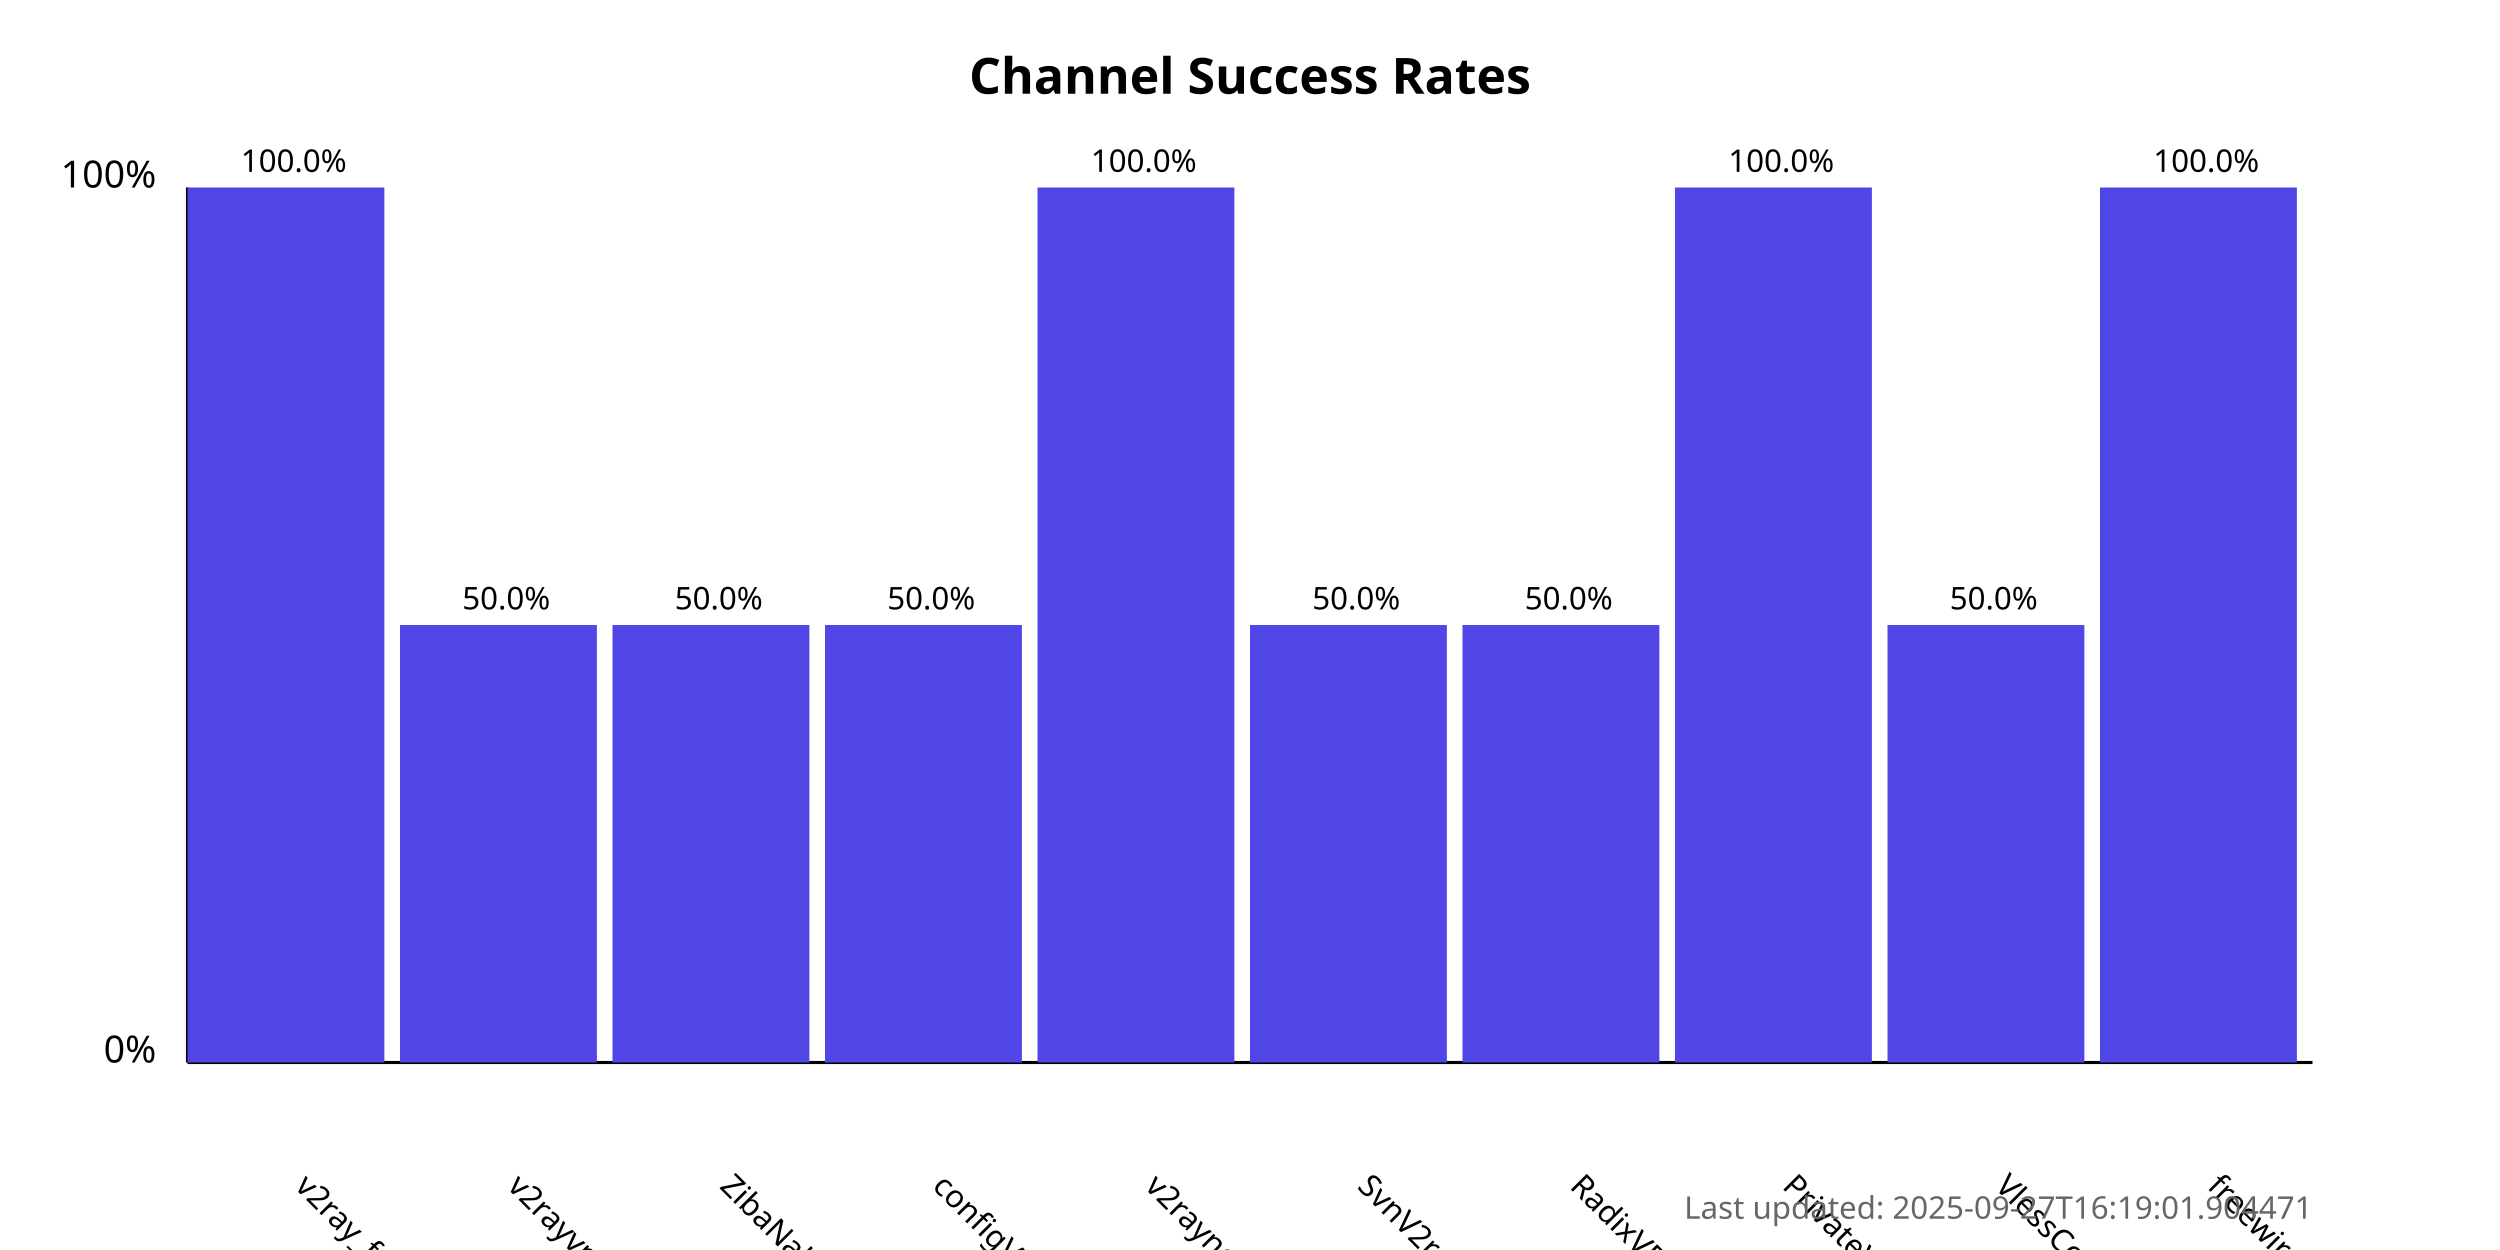
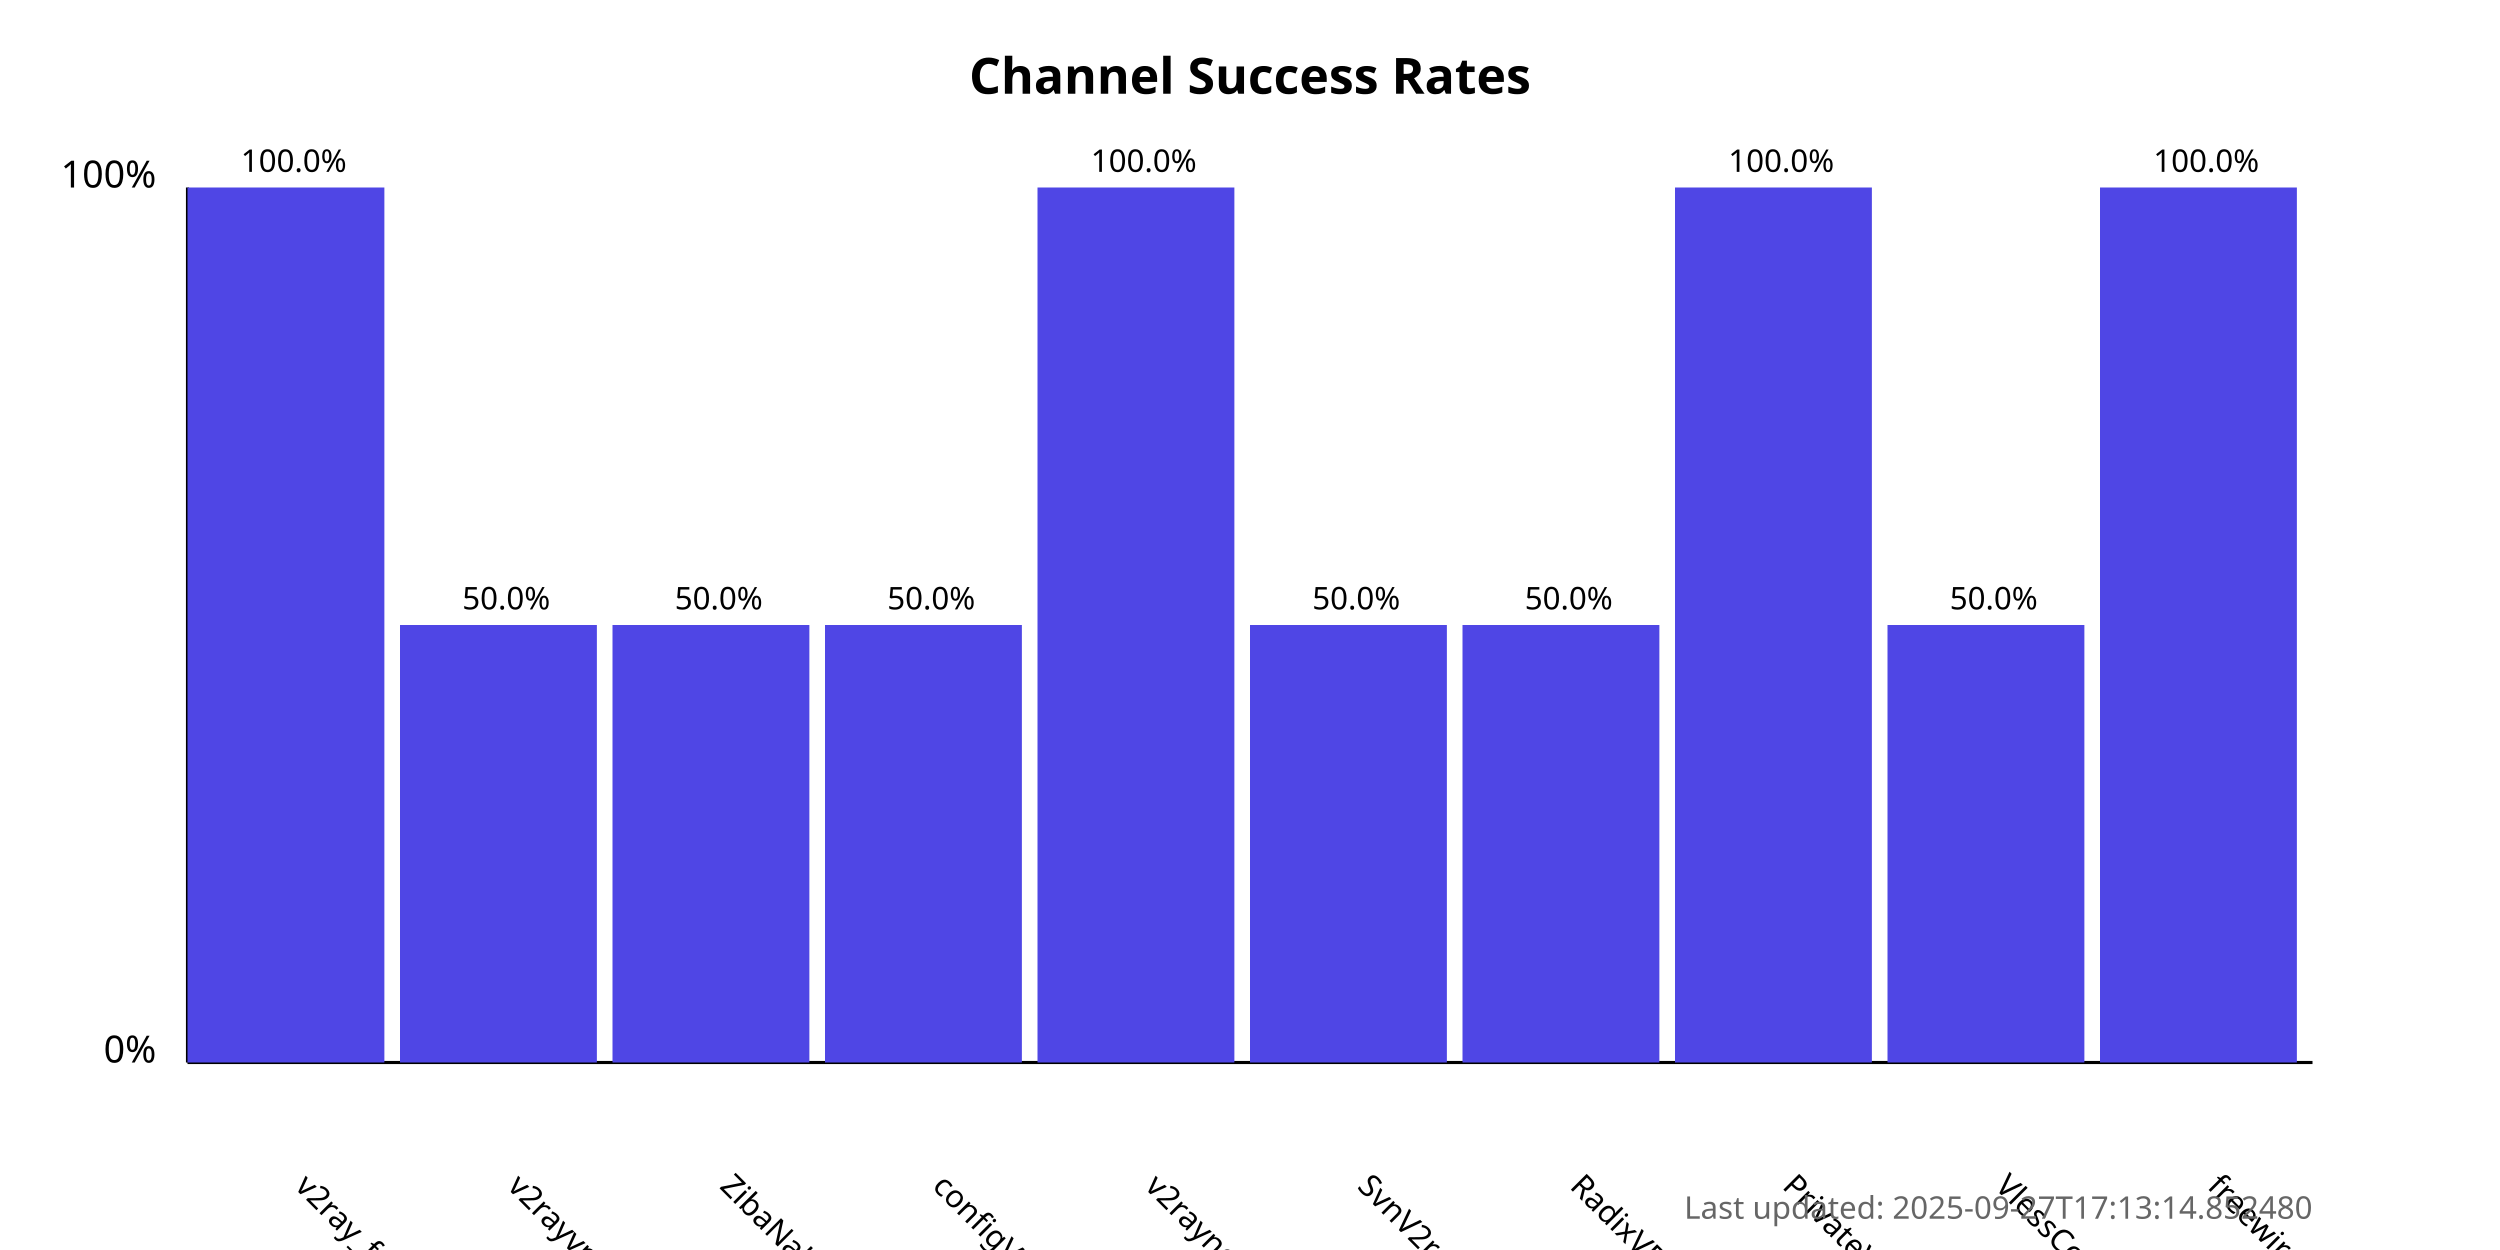
<svg xmlns="http://www.w3.org/2000/svg" width="800" height="400">
  <style>
            .chart-title { font: bold 16px sans-serif; }
            .axis-label { font: 12px sans-serif; }
            .tick-label { font: 10px sans-serif; }
            .bar { fill: #4f46e5; }
            .bar:hover { fill: #6366f1; }
            .timestamp { font: 10px sans-serif; fill: #666; }
        </style>
  <text x="400.0" y="30" text-anchor="middle" class="chart-title">
            Channel Success Rates
        </text>
  <line x1="60" y1="340" x2="60" y2="60" stroke="black" stroke-width="1" />
  <line x1="60" y1="340" x2="740" y2="340" stroke="black" stroke-width="1" />
  <text x="50" y="340" text-anchor="end" class="axis-label">0%</text>
  <text x="50" y="60" text-anchor="end" class="axis-label">100%</text>
  <g>
    <rect x="60" y="60.0" width="63.0" height="280.0" class="bar" />
    <text x="94.0" y="380" transform="rotate(45, 94.0, 380)" text-anchor="start" class="tick-label">
                v2ray_free_conf
            </text>
    <text x="94.0" y="55.0" text-anchor="middle" class="tick-label">
                100.0%
            </text>
  </g>
  <g>
    <rect x="128.0" y="200.0" width="63.0" height="140.0" class="bar" />
    <text x="162.0" y="380" transform="rotate(45, 162.0, 380)" text-anchor="start" class="tick-label">
                v2rayvpno
            </text>
    <text x="162.0" y="195.0" text-anchor="middle" class="tick-label">
                50.0%
            </text>
  </g>
  <g>
    <rect x="196.0" y="200.0" width="63.0" height="140.0" class="bar" />
    <text x="230.0" y="380" transform="rotate(45, 230.0, 380)" text-anchor="start" class="tick-label">
                ZibaNabz
            </text>
    <text x="230.0" y="195.0" text-anchor="middle" class="tick-label">
                50.0%
            </text>
  </g>
  <g>
    <rect x="264.0" y="200.0" width="63.0" height="140.0" class="bar" />
    <text x="298.0" y="380" transform="rotate(45, 298.0, 380)" text-anchor="start" class="tick-label">
                configV2rayForFree
            </text>
    <text x="298.0" y="195.0" text-anchor="middle" class="tick-label">
                50.0%
            </text>
  </g>
  <g>
    <rect x="332.0" y="60.0" width="63.0" height="280.0" class="bar" />
    <text x="366.0" y="380" transform="rotate(45, 366.0, 380)" text-anchor="start" class="tick-label">
                v2rayngvpn
            </text>
    <text x="366.0" y="55.0" text-anchor="middle" class="tick-label">
                100.0%
            </text>
  </g>
  <g>
    <rect x="400.0" y="200.0" width="63.0" height="140.0" class="bar" />
    <text x="434.0" y="380" transform="rotate(45, 434.0, 380)" text-anchor="start" class="tick-label">
                SvnV2ray
            </text>
    <text x="434.0" y="195.0" text-anchor="middle" class="tick-label">
                50.0%
            </text>
  </g>
  <g>
    <rect x="468.0" y="200.0" width="63.0" height="140.0" class="bar" />
    <text x="502.0" y="380" transform="rotate(45, 502.0, 380)" text-anchor="start" class="tick-label">
                RadixVPN
            </text>
    <text x="502.0" y="195.0" text-anchor="middle" class="tick-label">
                50.0%
            </text>
  </g>
  <g>
    <rect x="536.0" y="60.0" width="63.0" height="280.0" class="bar" />
    <text x="570.0" y="380" transform="rotate(45, 570.0, 380)" text-anchor="start" class="tick-label">
                PrivateVPNs
            </text>
    <text x="570.0" y="55.0" text-anchor="middle" class="tick-label">
                100.0%
            </text>
  </g>
  <g>
    <rect x="604.0" y="200.0" width="63.0" height="140.0" class="bar" />
    <text x="638.0" y="380" transform="rotate(45, 638.0, 380)" text-anchor="start" class="tick-label">
                VlessConfig
            </text>
    <text x="638.0" y="195.0" text-anchor="middle" class="tick-label">
                50.0%
            </text>
  </g>
  <g>
    <rect x="672.0" y="60.0" width="63.0" height="280.0" class="bar" />
    <text x="706.0" y="380" transform="rotate(45, 706.0, 380)" text-anchor="start" class="tick-label">
                freewireguard
            </text>
    <text x="706.0" y="55.0" text-anchor="middle" class="tick-label">
                100.0%
            </text>
  </g>
  <text x="740" y="390" text-anchor="end" class="timestamp">
-             Last updated: 2025-09-27T16:19:01.904471
+             Last updated: 2025-09-27T17:13:14.852480
        </text>
</svg>
